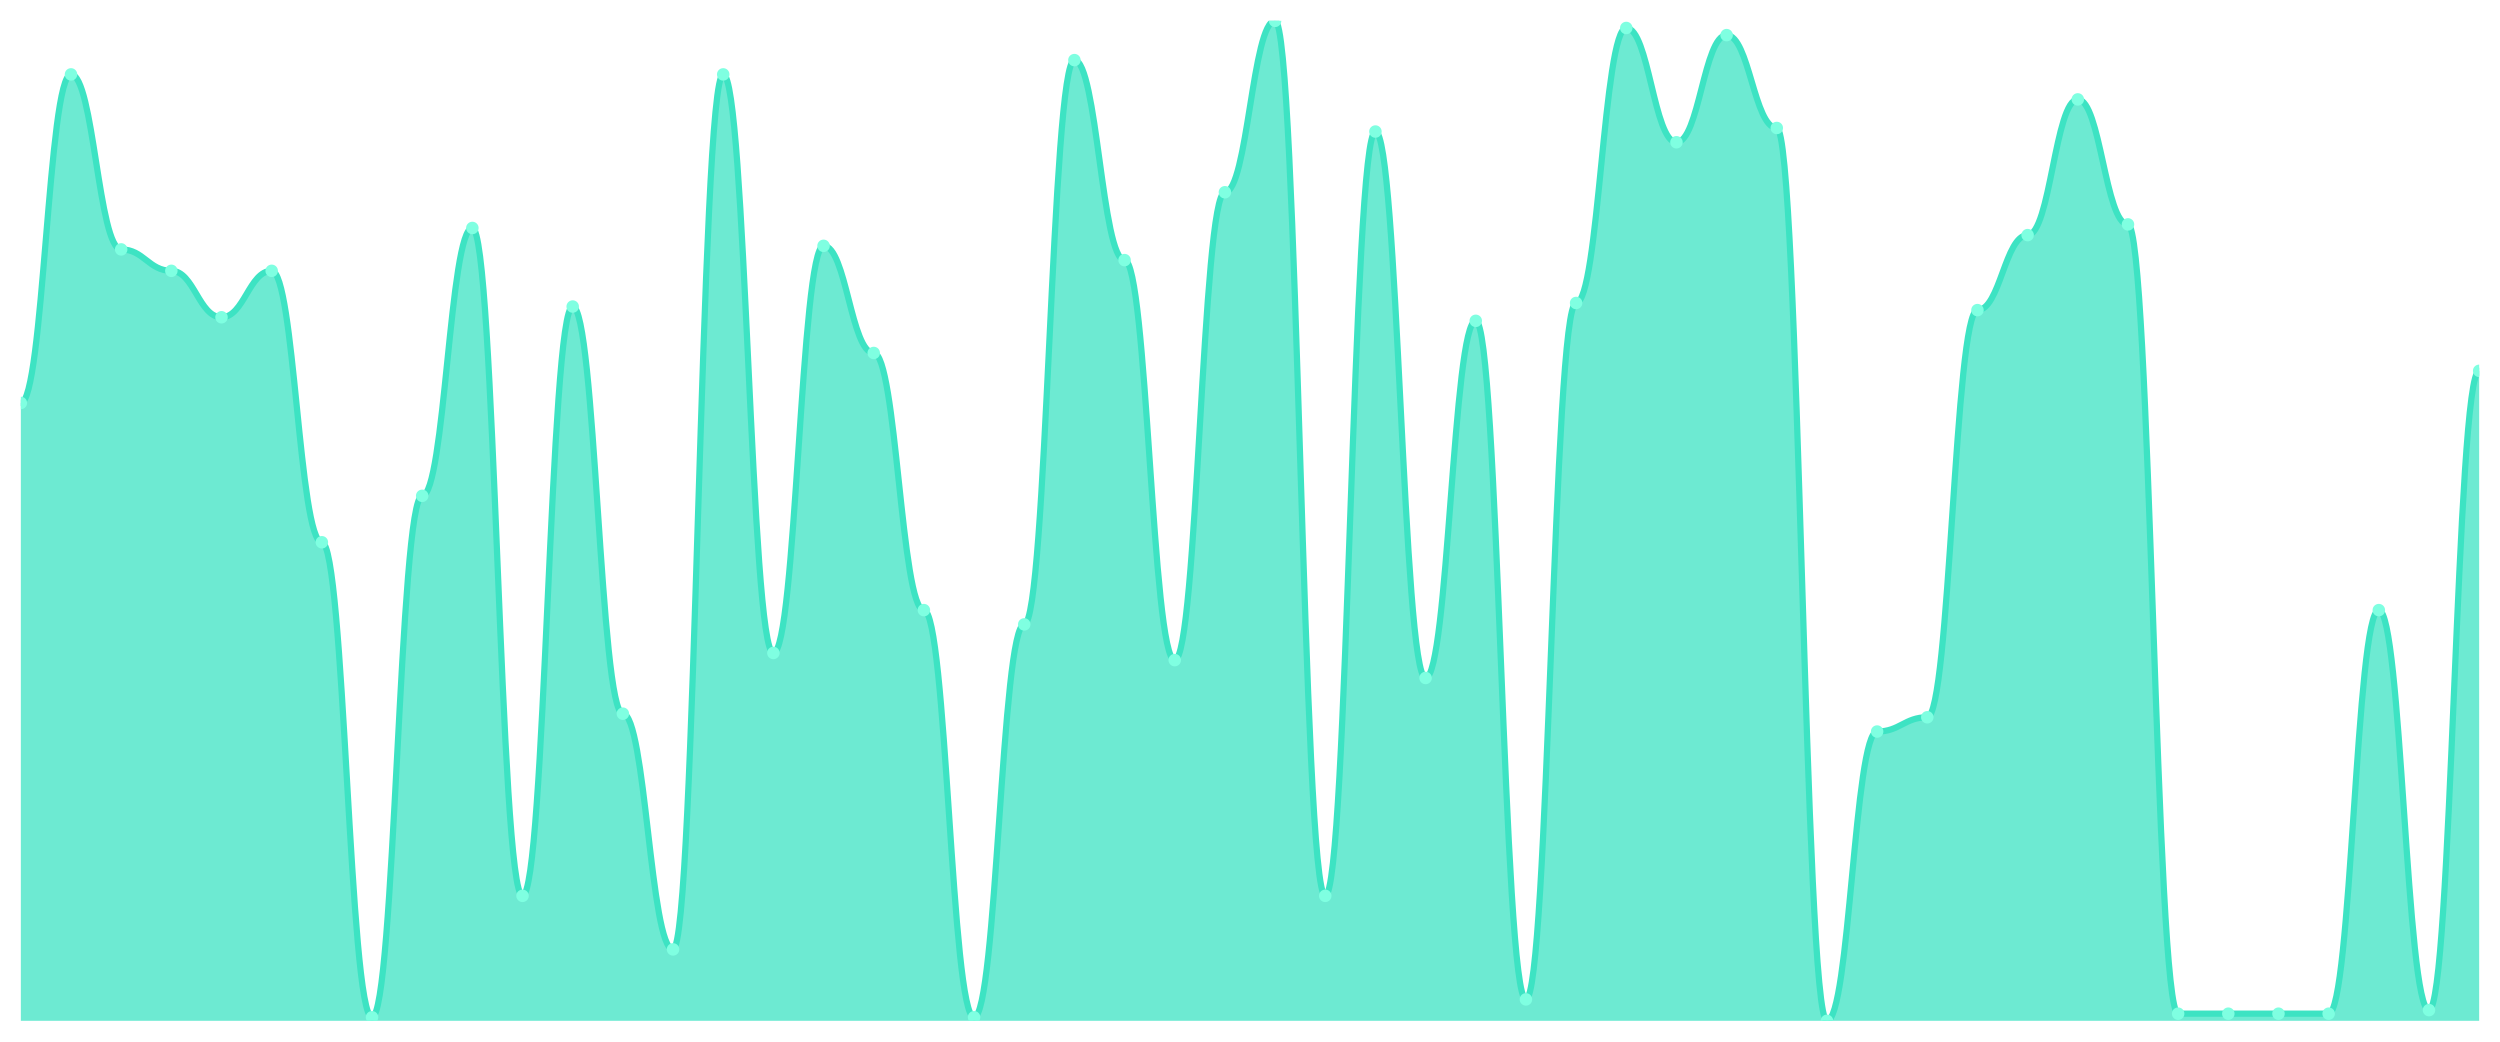
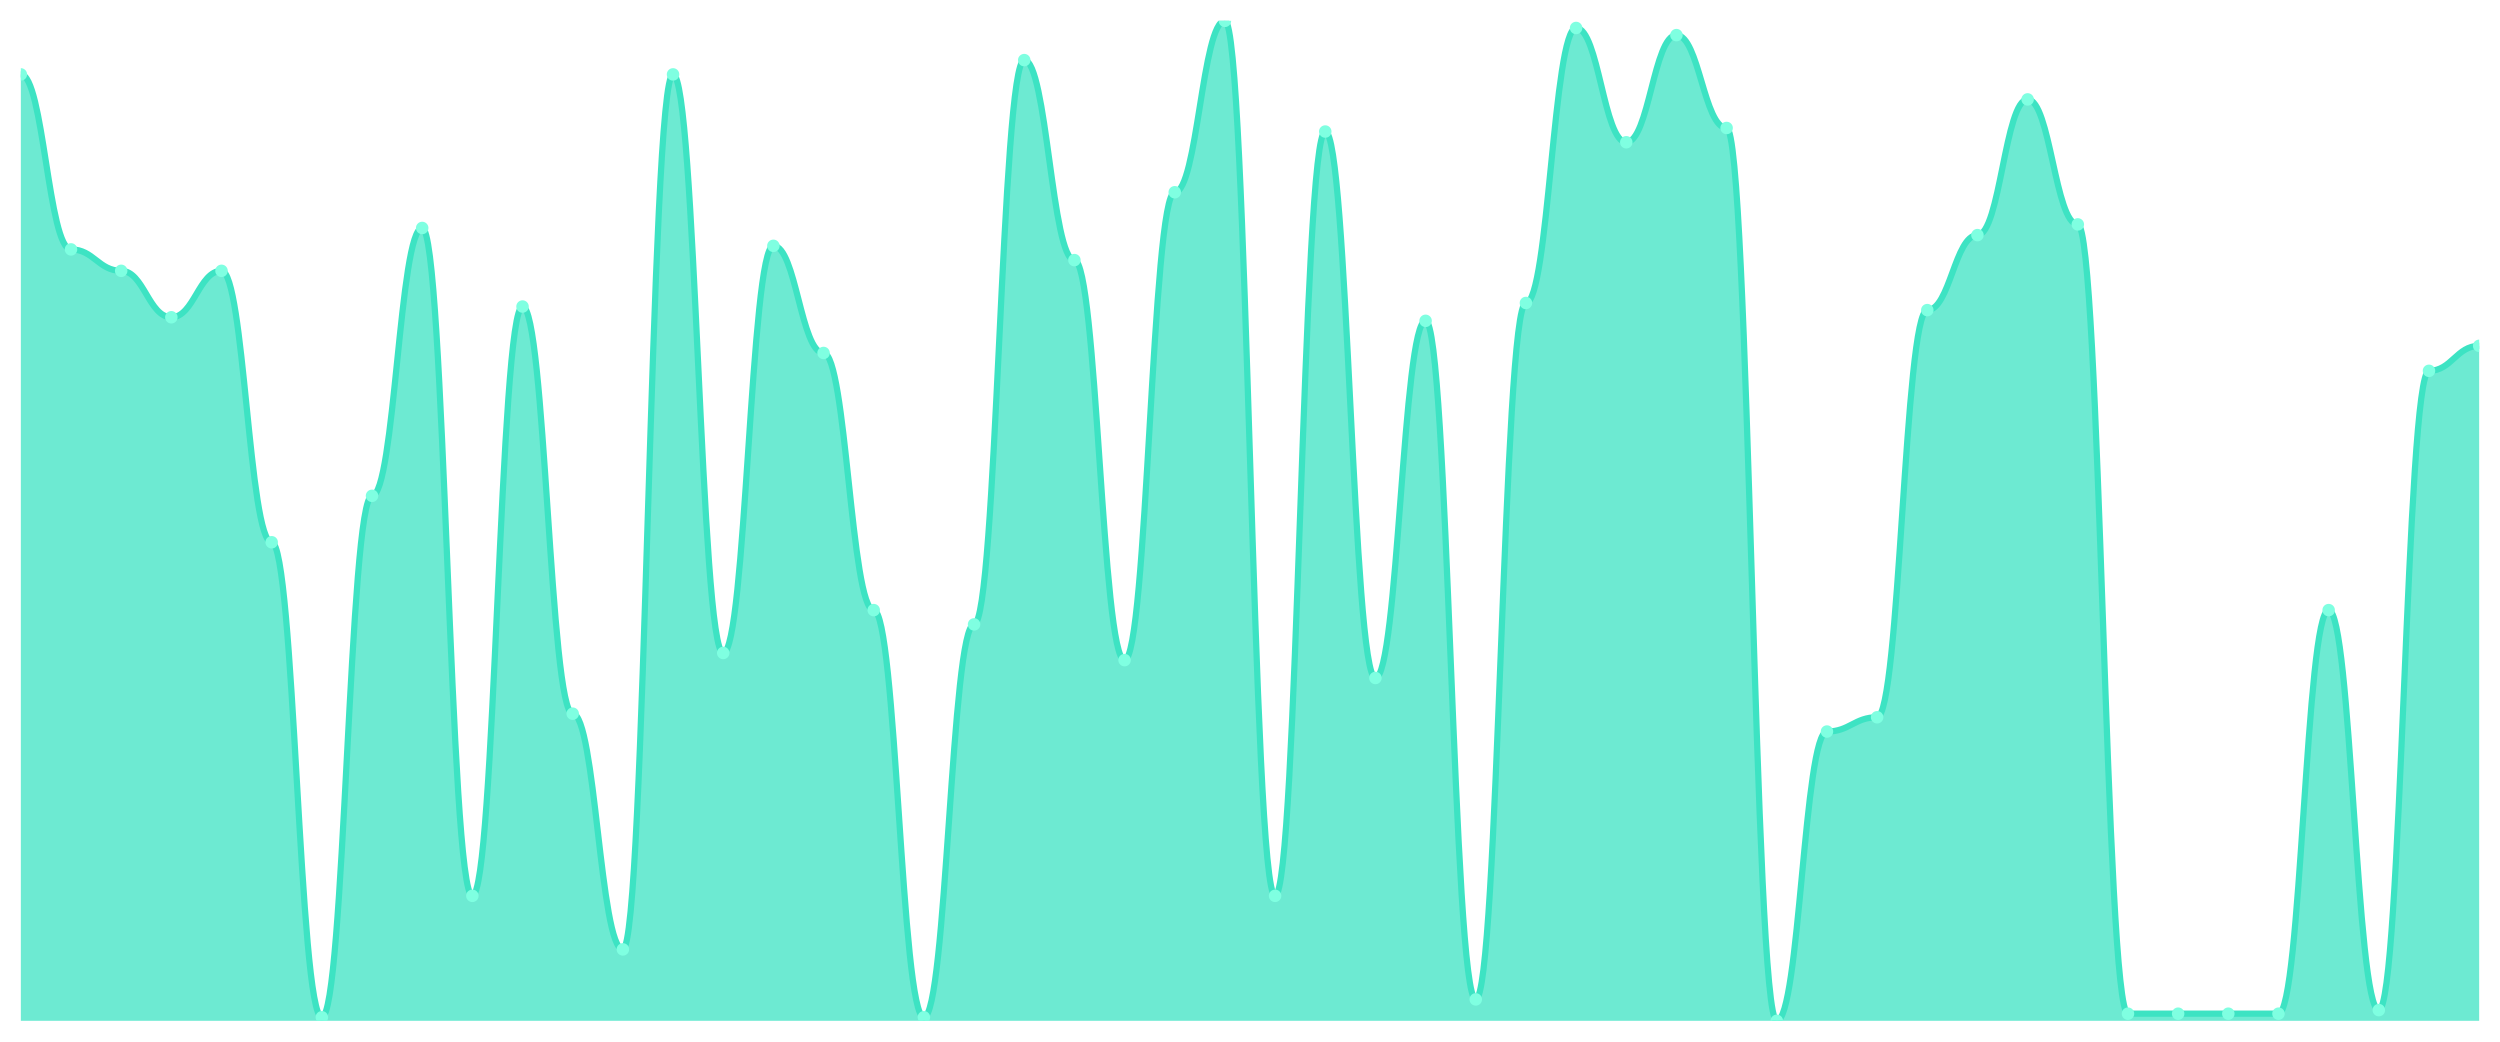
<svg xmlns="http://www.w3.org/2000/svg" viewBox="0 0 1200 500" width="1200" height="500">
  <defs>
    <clipPath id="c">
      <rect x="10" y="10" width="1180" height="480" />
    </clipPath>
  </defs>
  <rect width="1200" height="500" fill="none" />
  <g clip-path="url(#c)">
-     <path d="M 10,490 L 10,193.429 C 20.837,193.429 23.245,35.714 34.082,35.714 C 44.918,35.714 47.327,119.714 58.163,119.714 C 69,119.714 71.408,130 82.245,130 C 93.082,130 95.49,152.286 106.327,152.286 C 117.163,152.286 119.571,130 130.408,130 C 141.245,130 143.653,260.286 154.49,260.286 C 165.327,260.286 167.735,488.286 178.571,488.286 C 189.408,488.286 191.816,238 202.653,238 C 213.49,238 215.898,109.429 226.735,109.429 C 237.571,109.429 239.98,430 250.816,430 C 261.653,430 264.061,147.143 274.898,147.143 C 285.735,147.143 288.143,342.571 298.98,342.571 C 309.816,342.571 312.224,455.714 323.061,455.714 C 333.898,455.714 336.306,35.714 347.143,35.714 C 357.98,35.714 360.388,313.429 371.224,313.429 C 382.061,313.429 384.469,118 395.306,118 C 406.143,118 408.551,169.429 419.388,169.429 C 430.224,169.429 432.633,292.857 443.469,292.857 C 454.306,292.857 456.714,488.286 467.551,488.286 C 478.388,488.286 480.796,299.714 491.633,299.714 C 502.469,299.714 504.878,28.857 515.714,28.857 C 526.551,28.857 528.959,124.857 539.796,124.857 C 550.633,124.857 553.041,316.857 563.878,316.857 C 574.714,316.857 577.122,92.286 587.959,92.286 C 598.796,92.286 601.204,10 612.041,10 C 622.878,10 625.286,430 636.122,430 C 646.959,430 649.367,63.143 660.204,63.143 C 671.041,63.143 673.449,325.429 684.286,325.429 C 695.122,325.429 697.531,154 708.367,154 C 719.204,154 721.612,479.714 732.449,479.714 C 743.286,479.714 745.694,145.429 756.531,145.429 C 767.367,145.429 769.776,13.429 780.612,13.429 C 791.449,13.429 793.857,68.286 804.694,68.286 C 815.531,68.286 817.939,16.857 828.776,16.857 C 839.612,16.857 842.02,61.429 852.857,61.429 C 863.694,61.429 866.102,490 876.939,490 C 887.776,490 890.184,351.143 901.02,351.143 C 911.857,351.143 914.265,344.286 925.102,344.286 C 935.939,344.286 938.347,148.857 949.184,148.857 C 960.02,148.857 962.429,112.857 973.265,112.857 C 984.102,112.857 986.51,47.714 997.347,47.714 C 1008.184,47.714 1010.592,107.714 1021.429,107.714 C 1032.265,107.714 1034.673,486.571 1045.51,486.571 C 1056.347,486.571 1058.755,486.571 1069.592,486.571 C 1080.429,486.571 1082.837,486.571 1093.673,486.571 C 1104.51,486.571 1106.918,486.571 1117.755,486.571 C 1128.592,486.571 1131,292.857 1141.837,292.857 C 1152.673,292.857 1155.082,484.857 1165.918,484.857 C 1176.755,484.857 1179.163,178 1190,178 L 1190,490 Z" fill="rgba(61,227,195,0.75)" />
-     <path d="M 10,193.429 C 20.837,193.429 23.245,35.714 34.082,35.714 C 44.918,35.714 47.327,119.714 58.163,119.714 C 69,119.714 71.408,130 82.245,130 C 93.082,130 95.49,152.286 106.327,152.286 C 117.163,152.286 119.571,130 130.408,130 C 141.245,130 143.653,260.286 154.49,260.286 C 165.327,260.286 167.735,488.286 178.571,488.286 C 189.408,488.286 191.816,238 202.653,238 C 213.49,238 215.898,109.429 226.735,109.429 C 237.571,109.429 239.98,430 250.816,430 C 261.653,430 264.061,147.143 274.898,147.143 C 285.735,147.143 288.143,342.571 298.98,342.571 C 309.816,342.571 312.224,455.714 323.061,455.714 C 333.898,455.714 336.306,35.714 347.143,35.714 C 357.98,35.714 360.388,313.429 371.224,313.429 C 382.061,313.429 384.469,118 395.306,118 C 406.143,118 408.551,169.429 419.388,169.429 C 430.224,169.429 432.633,292.857 443.469,292.857 C 454.306,292.857 456.714,488.286 467.551,488.286 C 478.388,488.286 480.796,299.714 491.633,299.714 C 502.469,299.714 504.878,28.857 515.714,28.857 C 526.551,28.857 528.959,124.857 539.796,124.857 C 550.633,124.857 553.041,316.857 563.878,316.857 C 574.714,316.857 577.122,92.286 587.959,92.286 C 598.796,92.286 601.204,10 612.041,10 C 622.878,10 625.286,430 636.122,430 C 646.959,430 649.367,63.143 660.204,63.143 C 671.041,63.143 673.449,325.429 684.286,325.429 C 695.122,325.429 697.531,154 708.367,154 C 719.204,154 721.612,479.714 732.449,479.714 C 743.286,479.714 745.694,145.429 756.531,145.429 C 767.367,145.429 769.776,13.429 780.612,13.429 C 791.449,13.429 793.857,68.286 804.694,68.286 C 815.531,68.286 817.939,16.857 828.776,16.857 C 839.612,16.857 842.02,61.429 852.857,61.429 C 863.694,61.429 866.102,490 876.939,490 C 887.776,490 890.184,351.143 901.02,351.143 C 911.857,351.143 914.265,344.286 925.102,344.286 C 935.939,344.286 938.347,148.857 949.184,148.857 C 960.02,148.857 962.429,112.857 973.265,112.857 C 984.102,112.857 986.51,47.714 997.347,47.714 C 1008.184,47.714 1010.592,107.714 1021.429,107.714 C 1032.265,107.714 1034.673,486.571 1045.51,486.571 C 1056.347,486.571 1058.755,486.571 1069.592,486.571 C 1080.429,486.571 1082.837,486.571 1093.673,486.571 C 1104.51,486.571 1106.918,486.571 1117.755,486.571 C 1128.592,486.571 1131,292.857 1141.837,292.857 C 1152.673,292.857 1155.082,484.857 1165.918,484.857 C 1176.755,484.857 1179.163,178 1190,178" fill="none" stroke="#3de3c3" stroke-width="3" stroke-linecap="round" stroke-linejoin="round" />
-     <circle cx="10" cy="193.429" r="3" fill="#7fffe1" />
-     <circle cx="34.082" cy="35.714" r="3" fill="#7fffe1" />
-     <circle cx="58.163" cy="119.714" r="3" fill="#7fffe1" />
-     <circle cx="82.245" cy="130" r="3" fill="#7fffe1" />
-     <circle cx="106.327" cy="152.286" r="3" fill="#7fffe1" />
-     <circle cx="130.408" cy="130" r="3" fill="#7fffe1" />
-     <circle cx="154.49" cy="260.286" r="3" fill="#7fffe1" />
-     <circle cx="178.571" cy="488.286" r="3" fill="#7fffe1" />
-     <circle cx="202.653" cy="238" r="3" fill="#7fffe1" />
-     <circle cx="226.735" cy="109.429" r="3" fill="#7fffe1" />
-     <circle cx="250.816" cy="430" r="3" fill="#7fffe1" />
-     <circle cx="274.898" cy="147.143" r="3" fill="#7fffe1" />
-     <circle cx="298.98" cy="342.571" r="3" fill="#7fffe1" />
-     <circle cx="323.061" cy="455.714" r="3" fill="#7fffe1" />
-     <circle cx="347.143" cy="35.714" r="3" fill="#7fffe1" />
-     <circle cx="371.224" cy="313.429" r="3" fill="#7fffe1" />
-     <circle cx="395.306" cy="118" r="3" fill="#7fffe1" />
-     <circle cx="419.388" cy="169.429" r="3" fill="#7fffe1" />
-     <circle cx="443.469" cy="292.857" r="3" fill="#7fffe1" />
-     <circle cx="467.551" cy="488.286" r="3" fill="#7fffe1" />
-     <circle cx="491.633" cy="299.714" r="3" fill="#7fffe1" />
-     <circle cx="515.714" cy="28.857" r="3" fill="#7fffe1" />
-     <circle cx="539.796" cy="124.857" r="3" fill="#7fffe1" />
-     <circle cx="563.878" cy="316.857" r="3" fill="#7fffe1" />
-     <circle cx="587.959" cy="92.286" r="3" fill="#7fffe1" />
-     <circle cx="612.041" cy="10" r="3" fill="#7fffe1" />
-     <circle cx="636.122" cy="430" r="3" fill="#7fffe1" />
-     <circle cx="660.204" cy="63.143" r="3" fill="#7fffe1" />
-     <circle cx="684.286" cy="325.429" r="3" fill="#7fffe1" />
-     <circle cx="708.367" cy="154" r="3" fill="#7fffe1" />
-     <circle cx="732.449" cy="479.714" r="3" fill="#7fffe1" />
-     <circle cx="756.531" cy="145.429" r="3" fill="#7fffe1" />
-     <circle cx="780.612" cy="13.429" r="3" fill="#7fffe1" />
-     <circle cx="804.694" cy="68.286" r="3" fill="#7fffe1" />
-     <circle cx="828.776" cy="16.857" r="3" fill="#7fffe1" />
-     <circle cx="852.857" cy="61.429" r="3" fill="#7fffe1" />
-     <circle cx="876.939" cy="490" r="3" fill="#7fffe1" />
-     <circle cx="901.02" cy="351.143" r="3" fill="#7fffe1" />
-     <circle cx="925.102" cy="344.286" r="3" fill="#7fffe1" />
-     <circle cx="949.184" cy="148.857" r="3" fill="#7fffe1" />
-     <circle cx="973.265" cy="112.857" r="3" fill="#7fffe1" />
-     <circle cx="997.347" cy="47.714" r="3" fill="#7fffe1" />
-     <circle cx="1021.429" cy="107.714" r="3" fill="#7fffe1" />
+     <path d="M 10,490 L 10,35.714 C 20.837,35.714 23.245,119.714 34.082,119.714 C 44.918,119.714 47.327,130 58.163,130 C 69,130 71.408,152.286 82.245,152.286 C 93.082,152.286 95.49,130 106.327,130 C 117.163,130 119.571,260.286 130.408,260.286 C 141.245,260.286 143.653,488.286 154.49,488.286 C 165.327,488.286 167.735,238 178.571,238 C 189.408,238 191.816,109.429 202.653,109.429 C 213.49,109.429 215.898,430 226.735,430 C 237.571,430 239.98,147.143 250.816,147.143 C 261.653,147.143 264.061,342.571 274.898,342.571 C 285.735,342.571 288.143,455.714 298.98,455.714 C 309.816,455.714 312.224,35.714 323.061,35.714 C 333.898,35.714 336.306,313.429 347.143,313.429 C 357.98,313.429 360.388,118 371.224,118 C 382.061,118 384.469,169.429 395.306,169.429 C 406.143,169.429 408.551,292.857 419.388,292.857 C 430.224,292.857 432.633,488.286 443.469,488.286 C 454.306,488.286 456.714,299.714 467.551,299.714 C 478.388,299.714 480.796,28.857 491.633,28.857 C 502.469,28.857 504.878,124.857 515.714,124.857 C 526.551,124.857 528.959,316.857 539.796,316.857 C 550.633,316.857 553.041,92.286 563.878,92.286 C 574.714,92.286 577.122,10 587.959,10 C 598.796,10 601.204,430 612.041,430 C 622.878,430 625.286,63.143 636.122,63.143 C 646.959,63.143 649.367,325.429 660.204,325.429 C 671.041,325.429 673.449,154 684.286,154 C 695.122,154 697.531,479.714 708.367,479.714 C 719.204,479.714 721.612,145.429 732.449,145.429 C 743.286,145.429 745.694,13.429 756.531,13.429 C 767.367,13.429 769.776,68.286 780.612,68.286 C 791.449,68.286 793.857,16.857 804.694,16.857 C 815.531,16.857 817.939,61.429 828.776,61.429 C 839.612,61.429 842.02,490 852.857,490 C 863.694,490 866.102,351.143 876.939,351.143 C 887.776,351.143 890.184,344.286 901.02,344.286 C 911.857,344.286 914.265,148.857 925.102,148.857 C 935.939,148.857 938.347,112.857 949.184,112.857 C 960.02,112.857 962.429,47.714 973.265,47.714 C 984.102,47.714 986.51,107.714 997.347,107.714 C 1008.184,107.714 1010.592,486.571 1021.429,486.571 C 1032.265,486.571 1034.673,486.571 1045.51,486.571 C 1056.347,486.571 1058.755,486.571 1069.592,486.571 C 1080.429,486.571 1082.837,486.571 1093.673,486.571 C 1104.51,486.571 1106.918,292.857 1117.755,292.857 C 1128.592,292.857 1131,484.857 1141.837,484.857 C 1152.673,484.857 1155.082,178 1165.918,178 C 1176.755,178 1179.163,166 1190,166 L 1190,490 Z" fill="rgba(61,227,195,0.75)" />
+     <path d="M 10,35.714 C 20.837,35.714 23.245,119.714 34.082,119.714 C 44.918,119.714 47.327,130 58.163,130 C 69,130 71.408,152.286 82.245,152.286 C 93.082,152.286 95.49,130 106.327,130 C 117.163,130 119.571,260.286 130.408,260.286 C 141.245,260.286 143.653,488.286 154.49,488.286 C 165.327,488.286 167.735,238 178.571,238 C 189.408,238 191.816,109.429 202.653,109.429 C 213.49,109.429 215.898,430 226.735,430 C 237.571,430 239.98,147.143 250.816,147.143 C 261.653,147.143 264.061,342.571 274.898,342.571 C 285.735,342.571 288.143,455.714 298.98,455.714 C 309.816,455.714 312.224,35.714 323.061,35.714 C 333.898,35.714 336.306,313.429 347.143,313.429 C 357.98,313.429 360.388,118 371.224,118 C 382.061,118 384.469,169.429 395.306,169.429 C 406.143,169.429 408.551,292.857 419.388,292.857 C 430.224,292.857 432.633,488.286 443.469,488.286 C 454.306,488.286 456.714,299.714 467.551,299.714 C 478.388,299.714 480.796,28.857 491.633,28.857 C 502.469,28.857 504.878,124.857 515.714,124.857 C 526.551,124.857 528.959,316.857 539.796,316.857 C 550.633,316.857 553.041,92.286 563.878,92.286 C 574.714,92.286 577.122,10 587.959,10 C 598.796,10 601.204,430 612.041,430 C 622.878,430 625.286,63.143 636.122,63.143 C 646.959,63.143 649.367,325.429 660.204,325.429 C 671.041,325.429 673.449,154 684.286,154 C 695.122,154 697.531,479.714 708.367,479.714 C 719.204,479.714 721.612,145.429 732.449,145.429 C 743.286,145.429 745.694,13.429 756.531,13.429 C 767.367,13.429 769.776,68.286 780.612,68.286 C 791.449,68.286 793.857,16.857 804.694,16.857 C 815.531,16.857 817.939,61.429 828.776,61.429 C 839.612,61.429 842.02,490 852.857,490 C 863.694,490 866.102,351.143 876.939,351.143 C 887.776,351.143 890.184,344.286 901.02,344.286 C 911.857,344.286 914.265,148.857 925.102,148.857 C 935.939,148.857 938.347,112.857 949.184,112.857 C 960.02,112.857 962.429,47.714 973.265,47.714 C 984.102,47.714 986.51,107.714 997.347,107.714 C 1008.184,107.714 1010.592,486.571 1021.429,486.571 C 1032.265,486.571 1034.673,486.571 1045.51,486.571 C 1056.347,486.571 1058.755,486.571 1069.592,486.571 C 1080.429,486.571 1082.837,486.571 1093.673,486.571 C 1104.51,486.571 1106.918,292.857 1117.755,292.857 C 1128.592,292.857 1131,484.857 1141.837,484.857 C 1152.673,484.857 1155.082,178 1165.918,178 C 1176.755,178 1179.163,166 1190,166" fill="none" stroke="#3de3c3" stroke-width="3" stroke-linecap="round" stroke-linejoin="round" />
+     <circle cx="10" cy="35.714" r="3" fill="#7fffe1" />
+     <circle cx="34.082" cy="119.714" r="3" fill="#7fffe1" />
+     <circle cx="58.163" cy="130" r="3" fill="#7fffe1" />
+     <circle cx="82.245" cy="152.286" r="3" fill="#7fffe1" />
+     <circle cx="106.327" cy="130" r="3" fill="#7fffe1" />
+     <circle cx="130.408" cy="260.286" r="3" fill="#7fffe1" />
+     <circle cx="154.49" cy="488.286" r="3" fill="#7fffe1" />
+     <circle cx="178.571" cy="238" r="3" fill="#7fffe1" />
+     <circle cx="202.653" cy="109.429" r="3" fill="#7fffe1" />
+     <circle cx="226.735" cy="430" r="3" fill="#7fffe1" />
+     <circle cx="250.816" cy="147.143" r="3" fill="#7fffe1" />
+     <circle cx="274.898" cy="342.571" r="3" fill="#7fffe1" />
+     <circle cx="298.98" cy="455.714" r="3" fill="#7fffe1" />
+     <circle cx="323.061" cy="35.714" r="3" fill="#7fffe1" />
+     <circle cx="347.143" cy="313.429" r="3" fill="#7fffe1" />
+     <circle cx="371.224" cy="118" r="3" fill="#7fffe1" />
+     <circle cx="395.306" cy="169.429" r="3" fill="#7fffe1" />
+     <circle cx="419.388" cy="292.857" r="3" fill="#7fffe1" />
+     <circle cx="443.469" cy="488.286" r="3" fill="#7fffe1" />
+     <circle cx="467.551" cy="299.714" r="3" fill="#7fffe1" />
+     <circle cx="491.633" cy="28.857" r="3" fill="#7fffe1" />
+     <circle cx="515.714" cy="124.857" r="3" fill="#7fffe1" />
+     <circle cx="539.796" cy="316.857" r="3" fill="#7fffe1" />
+     <circle cx="563.878" cy="92.286" r="3" fill="#7fffe1" />
+     <circle cx="587.959" cy="10" r="3" fill="#7fffe1" />
+     <circle cx="612.041" cy="430" r="3" fill="#7fffe1" />
+     <circle cx="636.122" cy="63.143" r="3" fill="#7fffe1" />
+     <circle cx="660.204" cy="325.429" r="3" fill="#7fffe1" />
+     <circle cx="684.286" cy="154" r="3" fill="#7fffe1" />
+     <circle cx="708.367" cy="479.714" r="3" fill="#7fffe1" />
+     <circle cx="732.449" cy="145.429" r="3" fill="#7fffe1" />
+     <circle cx="756.531" cy="13.429" r="3" fill="#7fffe1" />
+     <circle cx="780.612" cy="68.286" r="3" fill="#7fffe1" />
+     <circle cx="804.694" cy="16.857" r="3" fill="#7fffe1" />
+     <circle cx="828.776" cy="61.429" r="3" fill="#7fffe1" />
+     <circle cx="852.857" cy="490" r="3" fill="#7fffe1" />
+     <circle cx="876.939" cy="351.143" r="3" fill="#7fffe1" />
+     <circle cx="901.02" cy="344.286" r="3" fill="#7fffe1" />
+     <circle cx="925.102" cy="148.857" r="3" fill="#7fffe1" />
+     <circle cx="949.184" cy="112.857" r="3" fill="#7fffe1" />
+     <circle cx="973.265" cy="47.714" r="3" fill="#7fffe1" />
+     <circle cx="997.347" cy="107.714" r="3" fill="#7fffe1" />
+     <circle cx="1021.429" cy="486.571" r="3" fill="#7fffe1" />
    <circle cx="1045.51" cy="486.571" r="3" fill="#7fffe1" />
    <circle cx="1069.592" cy="486.571" r="3" fill="#7fffe1" />
    <circle cx="1093.673" cy="486.571" r="3" fill="#7fffe1" />
-     <circle cx="1117.755" cy="486.571" r="3" fill="#7fffe1" />
-     <circle cx="1141.837" cy="292.857" r="3" fill="#7fffe1" />
-     <circle cx="1165.918" cy="484.857" r="3" fill="#7fffe1" />
-     <circle cx="1190" cy="178" r="3" fill="#7fffe1" />
+     <circle cx="1117.755" cy="292.857" r="3" fill="#7fffe1" />
+     <circle cx="1141.837" cy="484.857" r="3" fill="#7fffe1" />
+     <circle cx="1165.918" cy="178" r="3" fill="#7fffe1" />
+     <circle cx="1190" cy="166" r="3" fill="#7fffe1" />
  </g>
</svg>
